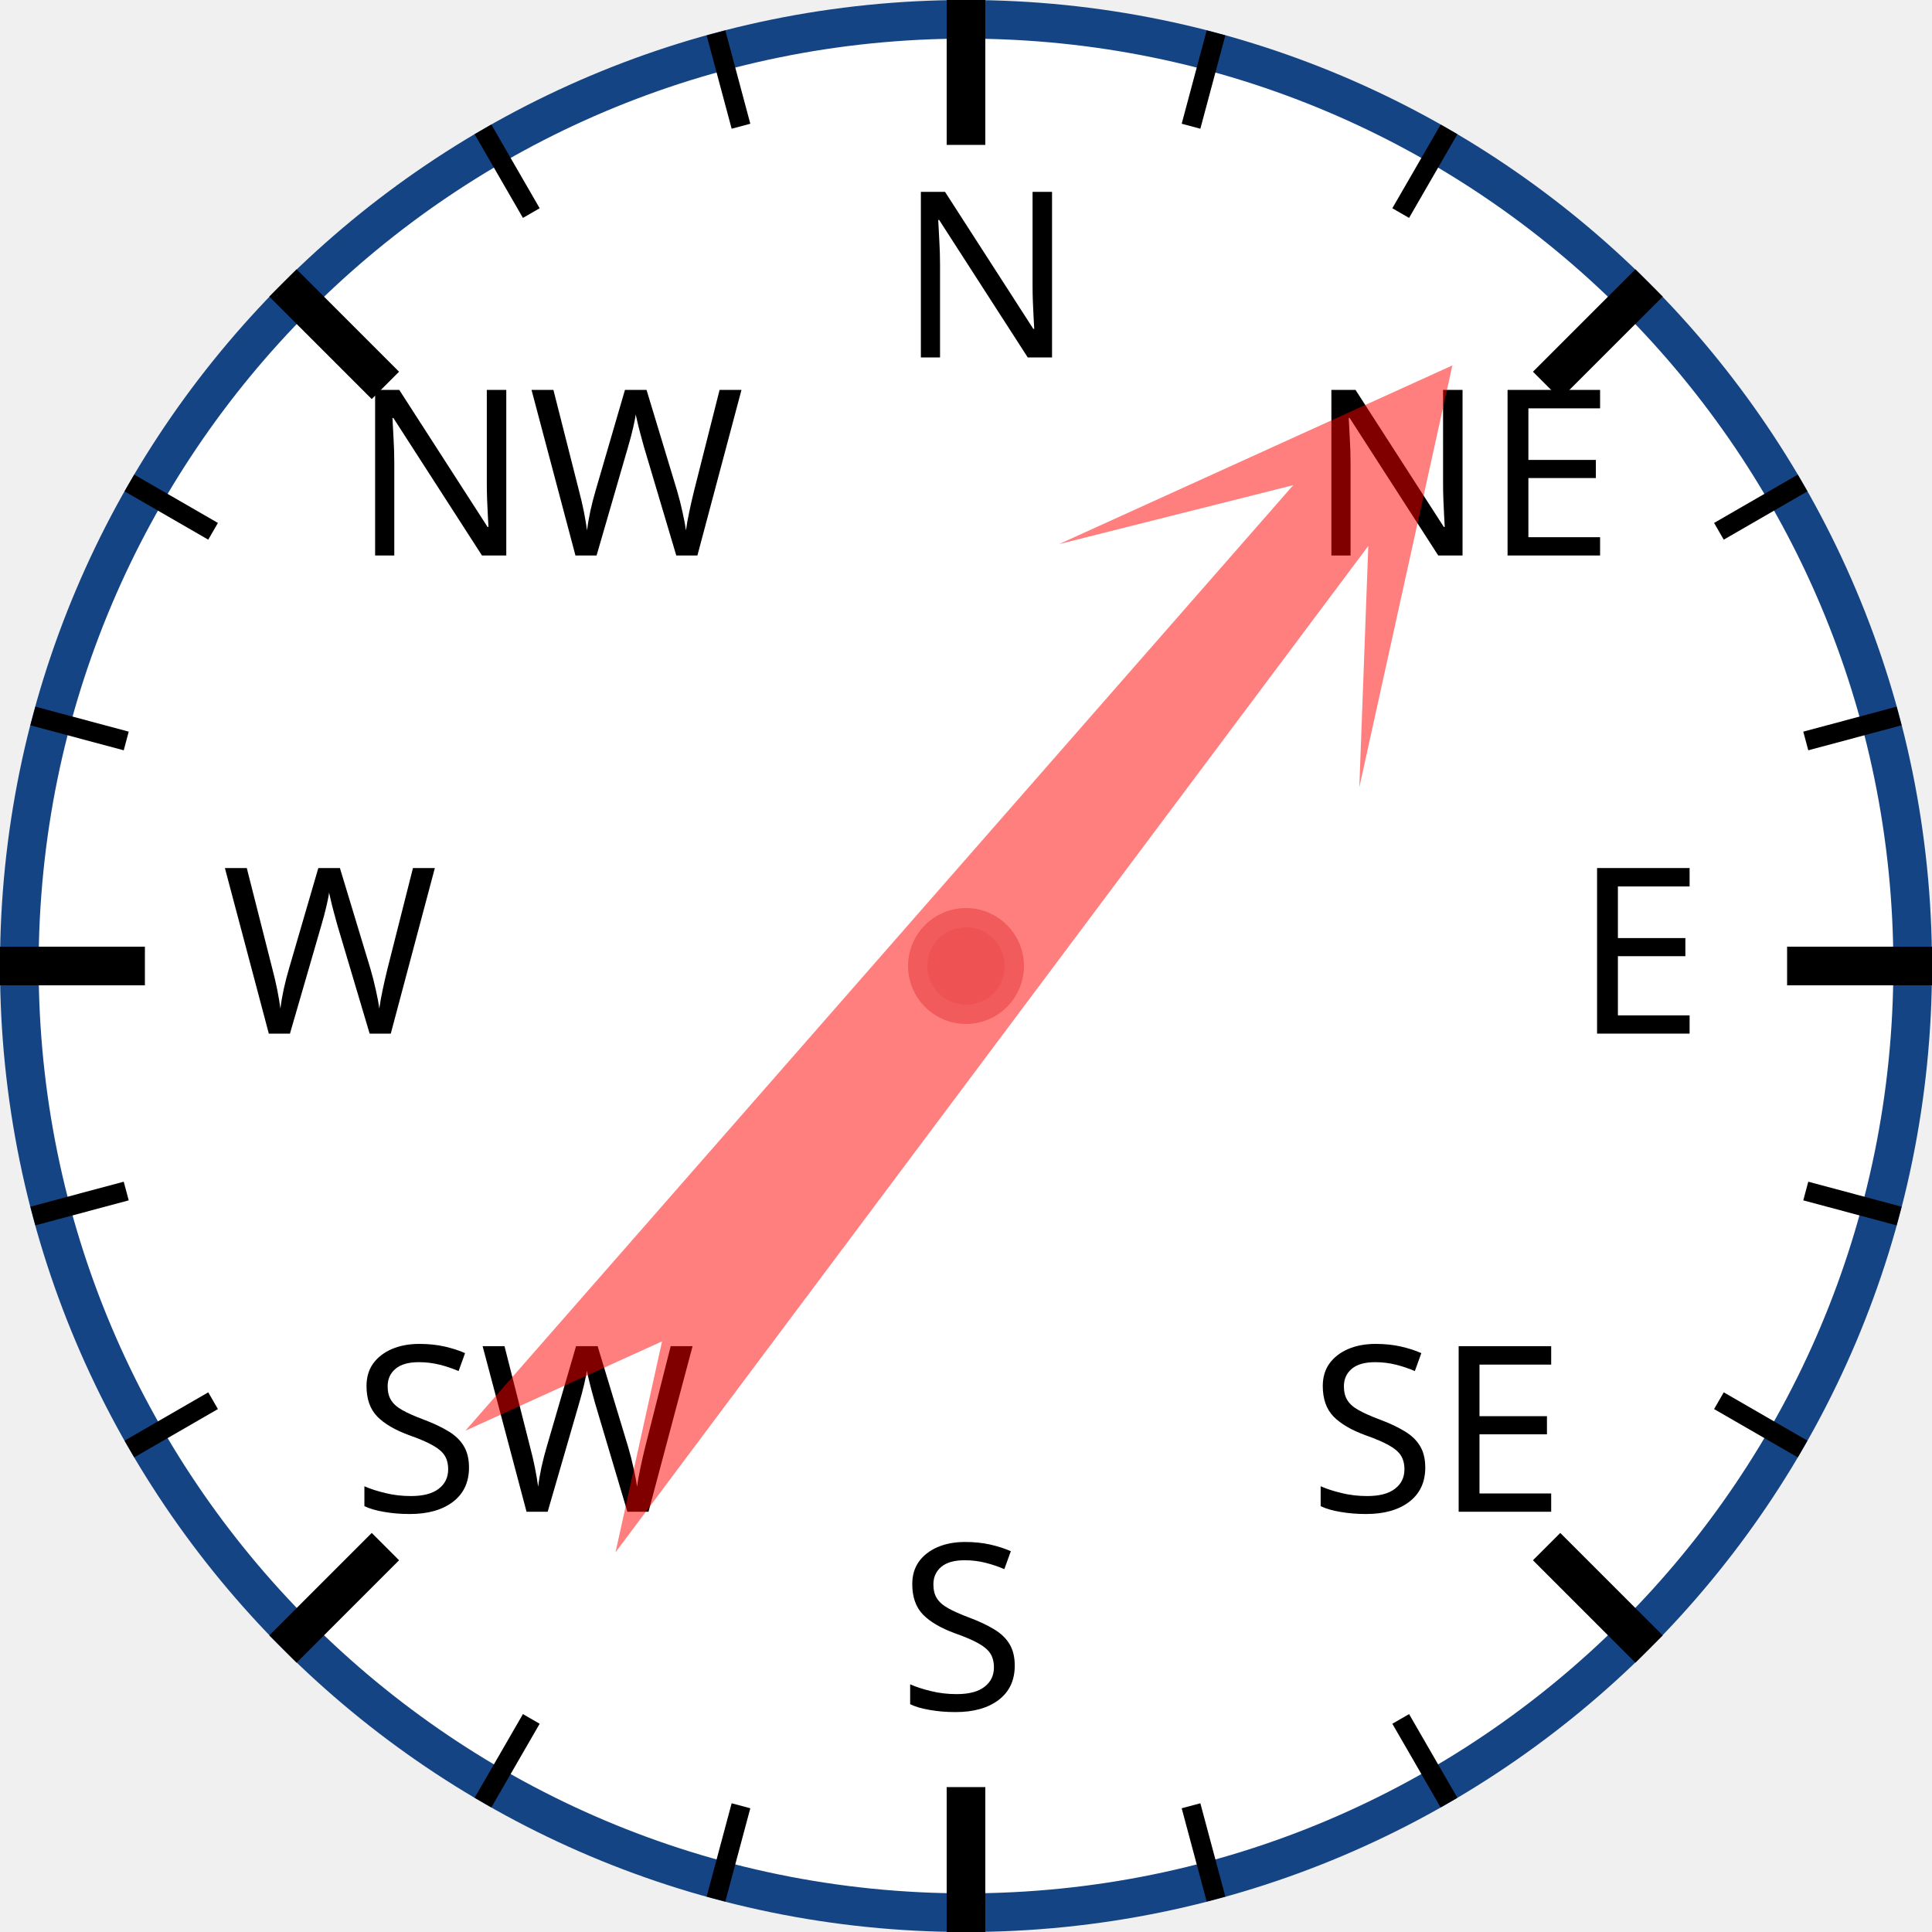
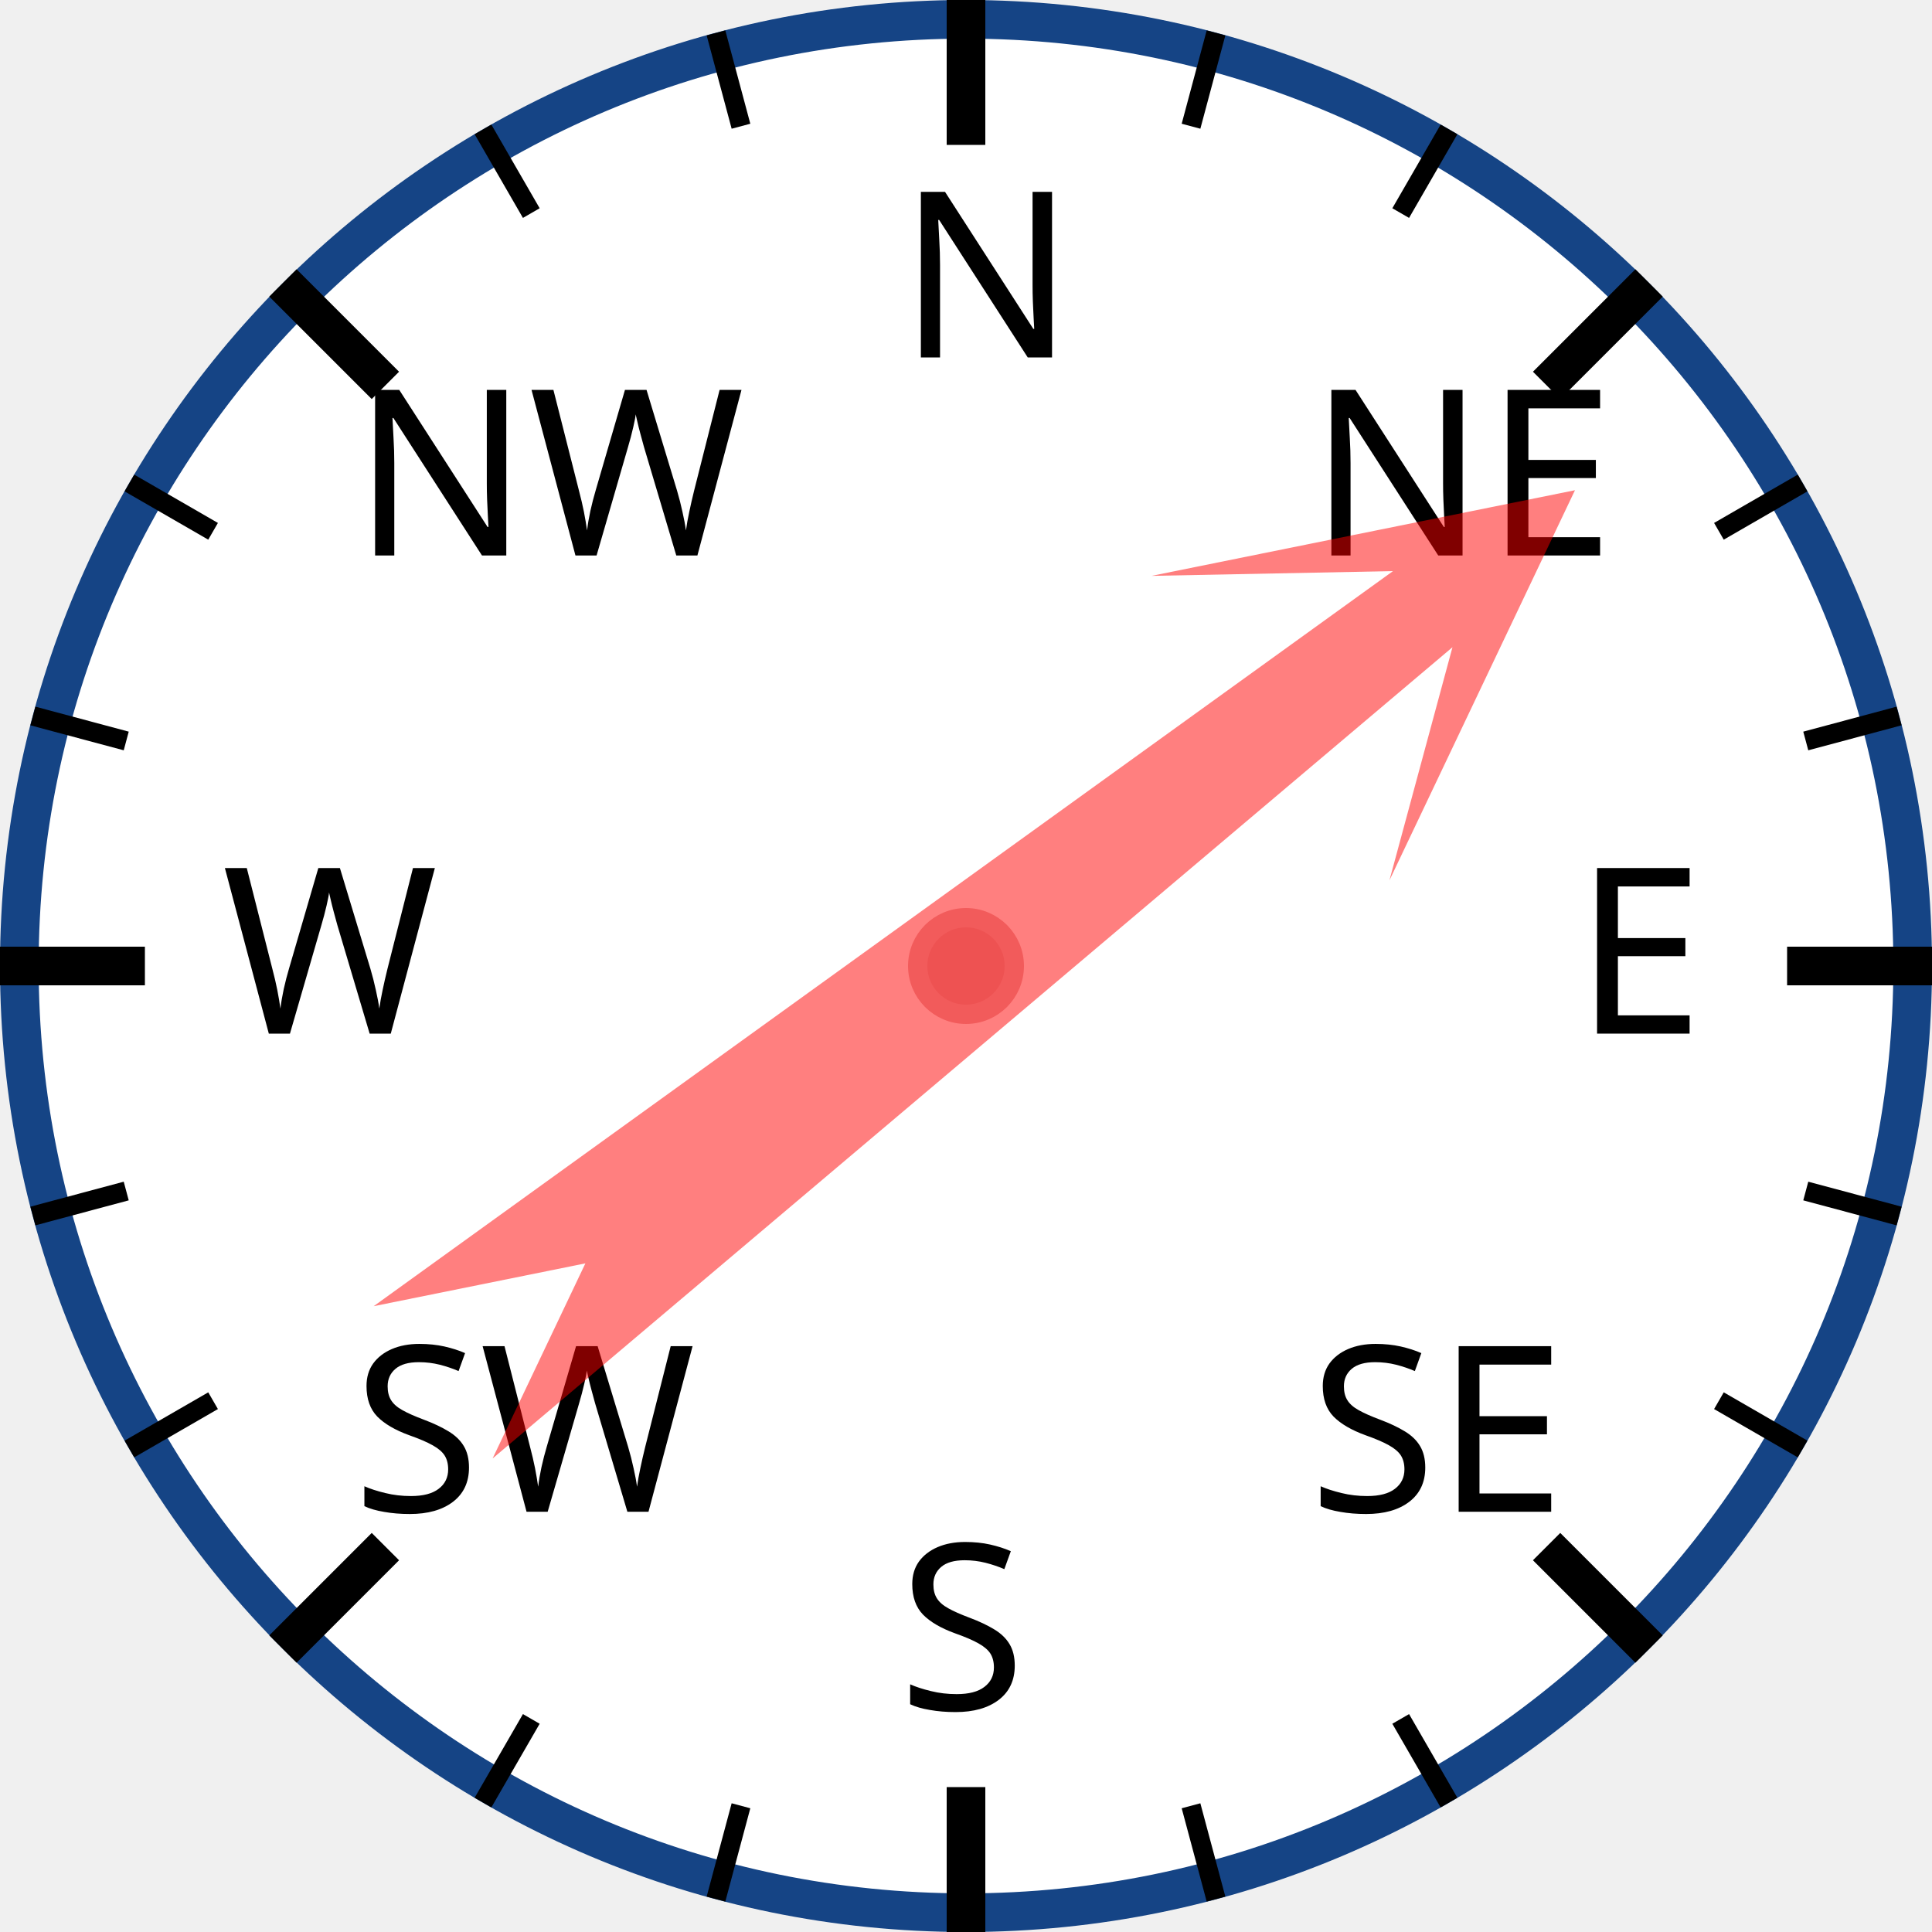
<svg xmlns="http://www.w3.org/2000/svg" width="120px" height="120px" viewBox="0 0 200 200">
  <circle cx="100" cy="100" r="98" style="fill: white; stroke: #154485; stroke-width: 4;" />
  <text x="93.0" y="37.0" style="font-family: sans-serif; font-size: 18pt;">N</text>
  <line x1="100.0" y1="0.0" x2="100.0" y2="15.0" style="stroke: black; stroke-width: 4;" />
  <line x1="74.118" y1="3.407" x2="76.706" y2="13.067" style="stroke: black; stroke-width: 2;" />
  <line x1="50" y1="13.397" x2="55" y2="22.058" style="stroke: black; stroke-width: 2;" />
  <text x="36.503" y="57.503" style="font-family: sans-serif; font-size: 18pt;">NW</text>
  <line x1="29.289" y1="29.289" x2="39.896" y2="39.896" style="stroke: black; stroke-width: 4;" />
  <line x1="13.397" y1="50" x2="22.058" y2="55" style="stroke: black; stroke-width: 2;" />
  <line x1="3.407" y1="74.118" x2="13.067" y2="76.706" style="stroke: black; stroke-width: 2;" />
  <text x="23.0" y="107.0" style="font-family: sans-serif; font-size: 18pt;">W</text>
  <line x1="0.0" y1="100.0" x2="15.0" y2="100.0" style="stroke: black; stroke-width: 4;" />
  <line x1="3.407" y1="125.882" x2="13.067" y2="123.294" style="stroke: black; stroke-width: 2;" />
  <line x1="13.397" y1="150" x2="22.058" y2="145" style="stroke: black; stroke-width: 2;" />
  <text x="36.503" y="156.497" style="font-family: sans-serif; font-size: 18pt;">SW</text>
  <line x1="29.289" y1="170.711" x2="39.896" y2="160.104" style="stroke: black; stroke-width: 4;" />
  <line x1="50" y1="186.603" x2="55" y2="177.942" style="stroke: black; stroke-width: 2;" />
  <line x1="74.118" y1="196.593" x2="76.706" y2="186.933" style="stroke: black; stroke-width: 2;" />
  <text x="93" y="177.0" style="font-family: sans-serif; font-size: 18pt;">S</text>
  <line x1="100" y1="200.0" x2="100" y2="185.0" style="stroke: black; stroke-width: 4;" />
  <line x1="125.882" y1="196.593" x2="123.294" y2="186.933" style="stroke: black; stroke-width: 2;" />
  <line x1="150.0" y1="186.603" x2="145.0" y2="177.942" style="stroke: black; stroke-width: 2;" />
  <text x="135.497" y="156.497" style="font-family: sans-serif; font-size: 18pt;">SE</text>
  <line x1="170.711" y1="170.711" x2="160.104" y2="160.104" style="stroke: black; stroke-width: 4;" />
  <line x1="186.603" y1="150" x2="177.942" y2="145" style="stroke: black; stroke-width: 2;" />
  <line x1="196.593" y1="125.882" x2="186.933" y2="123.294" style="stroke: black; stroke-width: 2;" />
  <text x="163.0" y="107" style="font-family: sans-serif; font-size: 18pt;">E</text>
  <line x1="200.0" y1="100" x2="185.0" y2="100" style="stroke: black; stroke-width: 4;" />
  <line x1="196.593" y1="74.118" x2="186.933" y2="76.706" style="stroke: black; stroke-width: 2;" />
  <line x1="186.603" y1="50" x2="177.942" y2="55" style="stroke: black; stroke-width: 2;" />
  <text x="135.497" y="57.503" style="font-family: sans-serif; font-size: 18pt;">NE</text>
  <line x1="170.711" y1="29.289" x2="160.104" y2="39.896" style="stroke: black; stroke-width: 4;" />
  <line x1="150" y1="13.397" x2="145" y2="22.058" style="stroke: black; stroke-width: 2;" />
  <line x1="125.882" y1="3.407" x2="123.294" y2="13.067" style="stroke: black; stroke-width: 2;" />
-   <polygon points="100 20 120 60 105 40 110 170 100 150 90 170 95 40 80 60" style="fill: red; fill-opacity: 0.5;" transform="rotate(39,100,100)" />
+   <polygon points="100 20 120 60 105 40 110 170 100 150 90 170 95 40 80 60" style="fill: red; fill-opacity: 0.5;" transform="rotate(52,100,100)" />
  <circle cx="100" cy="100" r="5" style="fill: #EE5252; stroke: #F25B5B; stroke-width: 2;" />
</svg>
